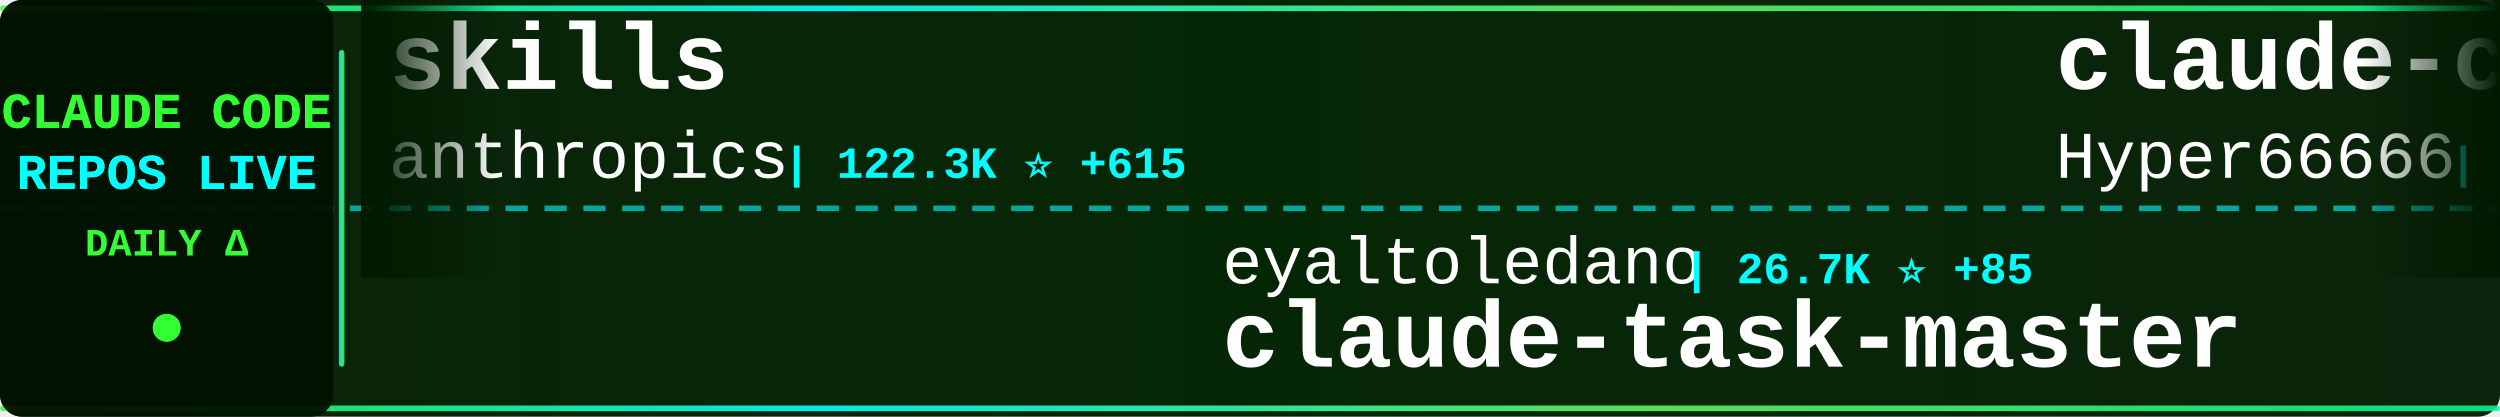
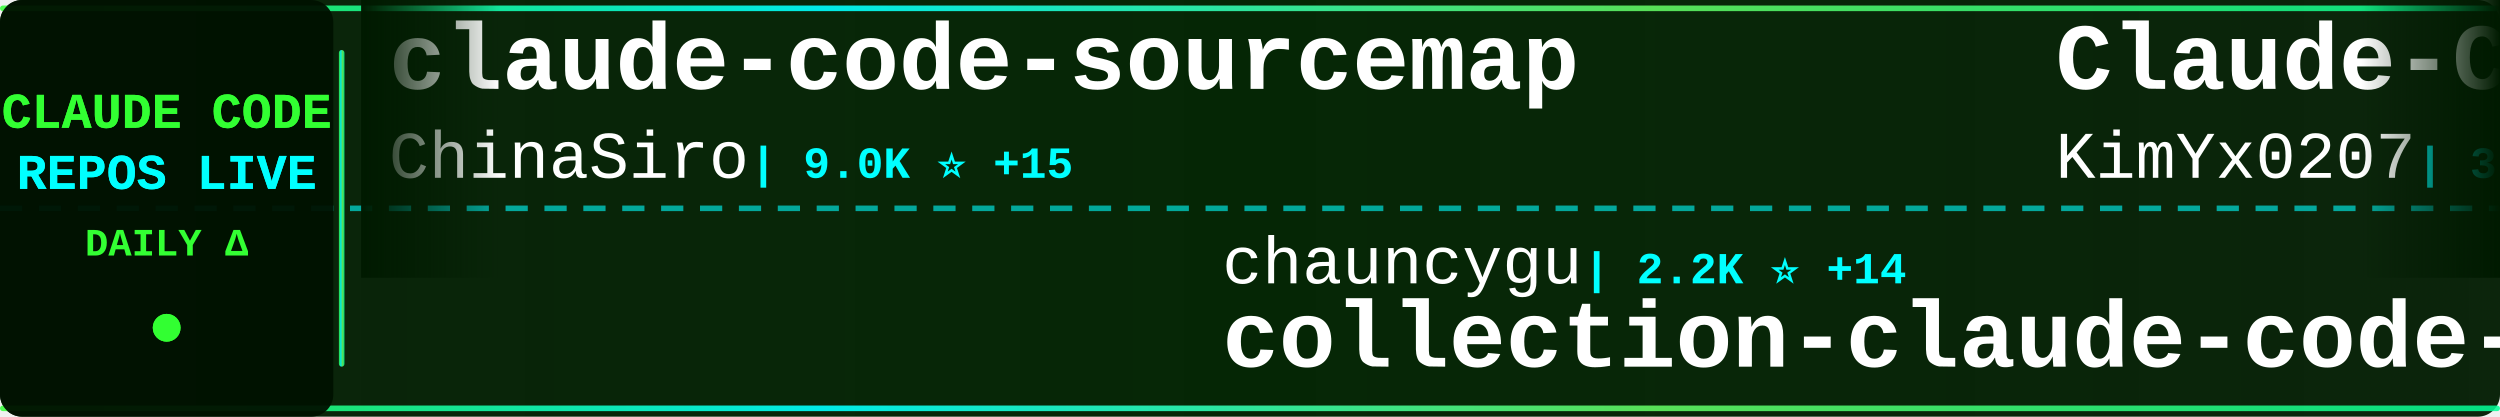
<svg xmlns="http://www.w3.org/2000/svg" width="900" height="150">
  <defs>
    <linearGradient id="tickerBg" x1="0%" y1="0%" x2="100%" y2="0%">
      <stop offset="0%" style="stop-color:#001a00;stop-opacity:0.95" />
      <stop offset="50%" style="stop-color:#002200;stop-opacity:0.98" />
      <stop offset="100%" style="stop-color:#001a00;stop-opacity:0.95" />
    </linearGradient>
    <linearGradient id="borderGrad" x1="0%" y1="0%" x2="100%" y2="0%">
      <stop offset="0%" style="stop-color:#33ff33;stop-opacity:0.85">
        <animate attributeName="stop-opacity" values="0.85;1;0.85" dur="2s" repeatCount="indefinite" />
      </stop>
      <stop offset="33%" style="stop-color:#00ffff;stop-opacity:0.9">
        <animate attributeName="stop-opacity" values="0.9;1;0.9" dur="2.2s" repeatCount="indefinite" />
      </stop>
      <stop offset="66%" style="stop-color:#66ff66;stop-opacity:0.85">
        <animate attributeName="stop-opacity" values="0.85;1;0.85" dur="1.8s" repeatCount="indefinite" />
      </stop>
      <stop offset="100%" style="stop-color:#00ff99;stop-opacity:0.85">
        <animate attributeName="stop-opacity" values="0.85;1;0.85" dur="2s" repeatCount="indefinite" />
      </stop>
    </linearGradient>
    <filter id="textGlow">
      <feGaussianBlur stdDeviation="0.1" result="coloredBlur" />
      <feMerge>
        <feMergeNode in="coloredBlur" />
        <feMergeNode in="SourceGraphic" />
      </feMerge>
    </filter>
    <filter id="metricGlow">
      <feGaussianBlur stdDeviation="0.2" result="coloredBlur" />
      <feMerge>
        <feMergeNode in="coloredBlur" />
        <feMergeNode in="SourceGraphic" />
      </feMerge>
    </filter>
    <linearGradient id="leftFade" x1="0%" y1="0%" x2="100%" y2="0%">
      <stop offset="0%" style="stop-color:#001a00;stop-opacity:1" />
      <stop offset="100%" style="stop-color:#001a00;stop-opacity:0" />
    </linearGradient>
    <linearGradient id="rightFade" x1="0%" y1="0%" x2="100%" y2="0%">
      <stop offset="0%" style="stop-color:#001a00;stop-opacity:0" />
      <stop offset="100%" style="stop-color:#001a00;stop-opacity:1" />
    </linearGradient>
  </defs>
  <rect width="900" height="150" fill="url(#tickerBg)" rx="8" />
  <rect x="0" y="2" width="900" height="2" fill="url(#borderGrad)" rx="1" />
  <rect x="0" y="146" width="900" height="2" fill="url(#borderGrad)" rx="1" />
  <line x1="0" y1="75" x2="900" y2="75" stroke="#00ffff" stroke-width="2" stroke-dasharray="8 6" opacity="0.6" />
  <rect x="0" y="0" width="120" height="150" fill="#001100" opacity="0.95" rx="8" />
  <text x="60" y="46" font-family="'Courier New', monospace" font-size="18" font-weight="bold" fill="#33ff33" text-anchor="middle" filter="url(#textGlow)">
    CLAUDE CODE
  </text>
  <text x="60" y="68" font-family="'Courier New', monospace" font-size="18" font-weight="bold" fill="#00ffff" text-anchor="middle" filter="url(#textGlow)">
    REPOS LIVE
  </text>
  <text x="60" y="92" font-family="'Courier New', monospace" font-size="14" font-weight="bold" fill="#33ff33" text-anchor="middle">
    DAILY Δ
  </text>
  <circle cx="60" cy="118" r="5" fill="#33ff33" filter="url(#metricGlow)">
    <animate attributeName="r" values="4;6;4" dur="1.5s" repeatCount="indefinite" />
    <animate attributeName="opacity" values="0.6;1;0.6" dur="1.5s" repeatCount="indefinite" />
  </circle>
  <rect x="122" y="18" width="2" height="114" fill="url(#borderGrad)" rx="1" />
  <clipPath id="tickerClip">
    <rect x="130" y="0" width="770" height="150" />
  </clipPath>
  <g clip-path="url(#tickerClip)">
    <g id="tickerItems">
      <animateTransform attributeName="transform" attributeType="XML" type="translate" from="0 0" to="-3000 0" dur="54s" repeatCount="indefinite" />
      <g transform="translate(0, 0)">
-         <text x="140" y="32" font-family="'Courier New', monospace" font-size="34" font-weight="bold" fill="#ffffff">skills</text>
-         <text x="140" y="64" font-family="'Courier New', monospace" font-size="24" font-weight="normal" fill="#ffffff" opacity="1.0">anthropics</text>
-         <text x="282" y="64" font-family="'Courier New', monospace" font-size="16" font-weight="bold" fill="#00ffff"> | 122.3K ⭐ +615</text>
+         <text x="140" y="32" font-family="'Courier New', monospace" font-size="34" font-weight="bold" fill="#ffffff">claude-code-sourcemap</text>
+         <text x="140" y="64" font-family="'Courier New', monospace" font-size="24" font-weight="normal" fill="#ffffff" opacity="1.0">ChinaSiro</text>
+         <text x="270" y="64" font-family="'Courier New', monospace" font-size="16" font-weight="bold" fill="#00ffff"> | 9.0K ⭐ +15</text>
      </g>
      <g transform="translate(300, 0)">
-         <text x="140" y="102" font-family="'Courier New', monospace" font-size="24" font-weight="normal" fill="#ffffff" opacity="1.0">eyaltoledano</text>
-         <text x="306" y="102" font-family="'Courier New', monospace" font-size="16" font-weight="bold" fill="#00ffff"> | 26.7K ⭐ +85</text>
-         <text x="140" y="132" font-family="'Courier New', monospace" font-size="34" font-weight="bold" fill="#ffffff">claude-task-master</text>
+         <text x="140" y="102" font-family="'Courier New', monospace" font-size="24" font-weight="normal" fill="#ffffff" opacity="1.0">chauncygu</text>
+         <text x="270" y="102" font-family="'Courier New', monospace" font-size="16" font-weight="bold" fill="#00ffff"> | 2.2K ⭐ +14</text>
+         <text x="140" y="132" font-family="'Courier New', monospace" font-size="34" font-weight="bold" fill="#ffffff">collection-claude-code-s...</text>
      </g>
      <g transform="translate(600, 0)">
-         <text x="140" y="32" font-family="'Courier New', monospace" font-size="34" font-weight="bold" fill="#ffffff">claude-code-sourcemap</text>
-         <text x="140" y="64" font-family="'Courier New', monospace" font-size="24" font-weight="normal" fill="#ffffff" opacity="1.0">Hyper66666</text>
-         <text x="282" y="64" font-family="'Courier New', monospace" font-size="16" font-weight="bold" fill="#00ffff"> | 210 ⭐ +2</text>
+         <text x="140" y="32" font-family="'Courier New', monospace" font-size="34" font-weight="bold" fill="#ffffff">Claude-Code-x-OpenClaw-G...</text>
+         <text x="140" y="64" font-family="'Courier New', monospace" font-size="24" font-weight="normal" fill="#ffffff" opacity="1.0">KimYx0207</text>
+         <text x="270" y="64" font-family="'Courier New', monospace" font-size="16" font-weight="bold" fill="#00ffff"> | 3.5K ⭐ +28</text>
      </g>
      <g transform="translate(900, 0)">
-         <text x="140" y="102" font-family="'Courier New', monospace" font-size="24" font-weight="normal" fill="#ffffff" opacity="1.0">ChrisWiles</text>
-         <text x="282" y="102" font-family="'Courier New', monospace" font-size="16" font-weight="bold" fill="#00ffff"> | 5.8K ⭐ +15</text>
-         <text x="140" y="132" font-family="'Courier New', monospace" font-size="34" font-weight="bold" fill="#ffffff">claude-code-showcase</text>
+         <text x="140" y="102" font-family="'Courier New', monospace" font-size="24" font-weight="normal" fill="#ffffff" opacity="1.0">darcyegb</text>
+         <text x="258" y="102" font-family="'Courier New', monospace" font-size="16" font-weight="bold" fill="#00ffff"> | 668 ⭐ +2</text>
+         <text x="140" y="132" font-family="'Courier New', monospace" font-size="34" font-weight="bold" fill="#ffffff">ClaudeCodeAgents</text>
      </g>
      <g transform="translate(1200, 0)">
-         <text x="140" y="32" font-family="'Courier New', monospace" font-size="34" font-weight="bold" fill="#ffffff">claude-code-my-workflow</text>
-         <text x="140" y="64" font-family="'Courier New', monospace" font-size="24" font-weight="normal" fill="#ffffff" opacity="1.0">pedrohcgs</text>
-         <text x="270" y="64" font-family="'Courier New', monospace" font-size="16" font-weight="bold" fill="#00ffff"> | 967 ⭐ +4</text>
+         <text x="140" y="32" font-family="'Courier New', monospace" font-size="34" font-weight="bold" fill="#ffffff">andrej-karpathy-skills</text>
+         <text x="140" y="64" font-family="'Courier New', monospace" font-size="24" font-weight="normal" fill="#ffffff" opacity="1.0">forrestchang</text>
+         <text x="306" y="64" font-family="'Courier New', monospace" font-size="16" font-weight="bold" fill="#00ffff"> | 77.5K ⭐ +4.1K</text>
      </g>
      <g transform="translate(1500, 0)">
-         <text x="140" y="102" font-family="'Courier New', monospace" font-size="24" font-weight="normal" fill="#ffffff" opacity="1.0">kodu-ai</text>
-         <text x="246" y="102" font-family="'Courier New', monospace" font-size="16" font-weight="bold" fill="#00ffff"> | 5.3K ⭐</text>
-         <text x="140" y="132" font-family="'Courier New', monospace" font-size="34" font-weight="bold" fill="#ffffff">claude-coder</text>
+         <text x="140" y="102" font-family="'Courier New', monospace" font-size="24" font-weight="normal" fill="#ffffff" opacity="1.0">paoloanzn</text>
+         <text x="270" y="102" font-family="'Courier New', monospace" font-size="16" font-weight="bold" fill="#00ffff"> | 8.0K ⭐ +26</text>
+         <text x="140" y="132" font-family="'Courier New', monospace" font-size="34" font-weight="bold" fill="#ffffff">free-code</text>
      </g>
      <g transform="translate(1800, 0)">
-         <text x="140" y="32" font-family="'Courier New', monospace" font-size="34" font-weight="bold" fill="#ffffff">Claude-Code-Source-Study</text>
-         <text x="140" y="64" font-family="'Courier New', monospace" font-size="24" font-weight="normal" fill="#ffffff" opacity="1.0">luyao618</text>
-         <text x="258" y="64" font-family="'Courier New', monospace" font-size="16" font-weight="bold" fill="#00ffff"> | 1.2K ⭐ +10</text>
+         <text x="140" y="32" font-family="'Courier New', monospace" font-size="34" font-weight="bold" fill="#ffffff">claude-code-router</text>
+         <text x="140" y="64" font-family="'Courier New', monospace" font-size="24" font-weight="normal" fill="#ffffff" opacity="1.0">musistudio</text>
+         <text x="282" y="64" font-family="'Courier New', monospace" font-size="16" font-weight="bold" fill="#00ffff"> | 32.8K ⭐ +68</text>
      </g>
      <g transform="translate(2100, 0)">
-         <text x="140" y="102" font-family="'Courier New', monospace" font-size="24" font-weight="normal" fill="#ffffff" opacity="1.0">chiragjoshi12</text>
-         <text x="318" y="102" font-family="'Courier New', monospace" font-size="16" font-weight="bold" fill="#00ffff"> | 190 ⭐ +1</text>
-         <text x="140" y="132" font-family="'Courier New', monospace" font-size="34" font-weight="bold" fill="#ffffff">claude-code</text>
+         <text x="140" y="102" font-family="'Courier New', monospace" font-size="24" font-weight="normal" fill="#ffffff" opacity="1.0">ghuntley</text>
+         <text x="258" y="102" font-family="'Courier New', monospace" font-size="16" font-weight="bold" fill="#00ffff"> | 974 ⭐ +1</text>
+         <text x="140" y="132" font-family="'Courier New', monospace" font-size="34" font-weight="bold" fill="#ffffff">claude-code-source-code-...</text>
      </g>
      <g transform="translate(2400, 0)">
+         <text x="140" y="32" font-family="'Courier New', monospace" font-size="34" font-weight="bold" fill="#ffffff">claude-code</text>
+         <text x="140" y="64" font-family="'Courier New', monospace" font-size="24" font-weight="normal" fill="#ffffff" opacity="1.0">claude-code-best</text>
+         <text x="354" y="64" font-family="'Courier New', monospace" font-size="16" font-weight="bold" fill="#00ffff"> | 16.7K ⭐ +112</text>
+       </g>
+       <g transform="translate(2700, 0)">
+         <text x="140" y="102" font-family="'Courier New', monospace" font-size="24" font-weight="normal" fill="#ffffff" opacity="1.0">fazxes</text>
+         <text x="234" y="102" font-family="'Courier New', monospace" font-size="16" font-weight="bold" fill="#00ffff"> | 210 ⭐ +1</text>
+         <text x="140" y="132" font-family="'Courier New', monospace" font-size="34" font-weight="bold" fill="#ffffff">Claude-code</text>
+       </g>
+       <g transform="translate(3000, 0)">
+         <text x="140" y="32" font-family="'Courier New', monospace" font-size="34" font-weight="bold" fill="#ffffff">claude-code-sourcemap</text>
+         <text x="140" y="64" font-family="'Courier New', monospace" font-size="24" font-weight="normal" fill="#ffffff" opacity="1.0">ChinaSiro</text>
+         <text x="270" y="64" font-family="'Courier New', monospace" font-size="16" font-weight="bold" fill="#00ffff"> | 9.0K ⭐ +15</text>
+       </g>
+       <g transform="translate(3300, 0)">
+         <text x="140" y="102" font-family="'Courier New', monospace" font-size="24" font-weight="normal" fill="#ffffff" opacity="1.0">chauncygu</text>
+         <text x="270" y="102" font-family="'Courier New', monospace" font-size="16" font-weight="bold" fill="#00ffff"> | 2.2K ⭐ +14</text>
+         <text x="140" y="132" font-family="'Courier New', monospace" font-size="34" font-weight="bold" fill="#ffffff">collection-claude-code-s...</text>
+       </g>
+       <g transform="translate(3600, 0)">
        <text x="140" y="32" font-family="'Courier New', monospace" font-size="34" font-weight="bold" fill="#ffffff">Claude-Code-x-OpenClaw-G...</text>
        <text x="140" y="64" font-family="'Courier New', monospace" font-size="24" font-weight="normal" fill="#ffffff" opacity="1.0">KimYx0207</text>
-         <text x="270" y="64" font-family="'Courier New', monospace" font-size="16" font-weight="bold" fill="#00ffff"> | 3.5K ⭐ +27</text>
-       </g>
-       <g transform="translate(2700, 0)">
-         <text x="140" y="102" font-family="'Courier New', monospace" font-size="24" font-weight="normal" fill="#ffffff" opacity="1.0">jarmuine</text>
-         <text x="258" y="102" font-family="'Courier New', monospace" font-size="16" font-weight="bold" fill="#00ffff"> | 2.1K ⭐ +7</text>
-         <text x="140" y="132" font-family="'Courier New', monospace" font-size="34" font-weight="bold" fill="#ffffff">claude-code</text>
-       </g>
-       <g transform="translate(3000, 0)">
-         <text x="140" y="32" font-family="'Courier New', monospace" font-size="34" font-weight="bold" fill="#ffffff">skills</text>
-         <text x="140" y="64" font-family="'Courier New', monospace" font-size="24" font-weight="normal" fill="#ffffff" opacity="1.0">anthropics</text>
-         <text x="282" y="64" font-family="'Courier New', monospace" font-size="16" font-weight="bold" fill="#00ffff"> | 122.3K ⭐ +615</text>
-       </g>
-       <g transform="translate(3300, 0)">
-         <text x="140" y="102" font-family="'Courier New', monospace" font-size="24" font-weight="normal" fill="#ffffff" opacity="1.0">eyaltoledano</text>
-         <text x="306" y="102" font-family="'Courier New', monospace" font-size="16" font-weight="bold" fill="#00ffff"> | 26.7K ⭐ +85</text>
-         <text x="140" y="132" font-family="'Courier New', monospace" font-size="34" font-weight="bold" fill="#ffffff">claude-task-master</text>
-       </g>
-       <g transform="translate(3600, 0)">
-         <text x="140" y="32" font-family="'Courier New', monospace" font-size="34" font-weight="bold" fill="#ffffff">claude-code-sourcemap</text>
-         <text x="140" y="64" font-family="'Courier New', monospace" font-size="24" font-weight="normal" fill="#ffffff" opacity="1.0">Hyper66666</text>
-         <text x="282" y="64" font-family="'Courier New', monospace" font-size="16" font-weight="bold" fill="#00ffff"> | 210 ⭐ +2</text>
+         <text x="270" y="64" font-family="'Courier New', monospace" font-size="16" font-weight="bold" fill="#00ffff"> | 3.5K ⭐ +28</text>
      </g>
      <g transform="translate(3900, 0)">
-         <text x="140" y="102" font-family="'Courier New', monospace" font-size="24" font-weight="normal" fill="#ffffff" opacity="1.0">ChrisWiles</text>
-         <text x="282" y="102" font-family="'Courier New', monospace" font-size="16" font-weight="bold" fill="#00ffff"> | 5.8K ⭐ +15</text>
-         <text x="140" y="132" font-family="'Courier New', monospace" font-size="34" font-weight="bold" fill="#ffffff">claude-code-showcase</text>
+         <text x="140" y="102" font-family="'Courier New', monospace" font-size="24" font-weight="normal" fill="#ffffff" opacity="1.0">darcyegb</text>
+         <text x="258" y="102" font-family="'Courier New', monospace" font-size="16" font-weight="bold" fill="#00ffff"> | 668 ⭐ +2</text>
+         <text x="140" y="132" font-family="'Courier New', monospace" font-size="34" font-weight="bold" fill="#ffffff">ClaudeCodeAgents</text>
      </g>
    </g>
  </g>
  <rect x="130" y="0" width="50" height="100" fill="url(#leftFade)" />
  <rect x="850" y="0" width="50" height="100" fill="url(#rightFade)" />
</svg>
